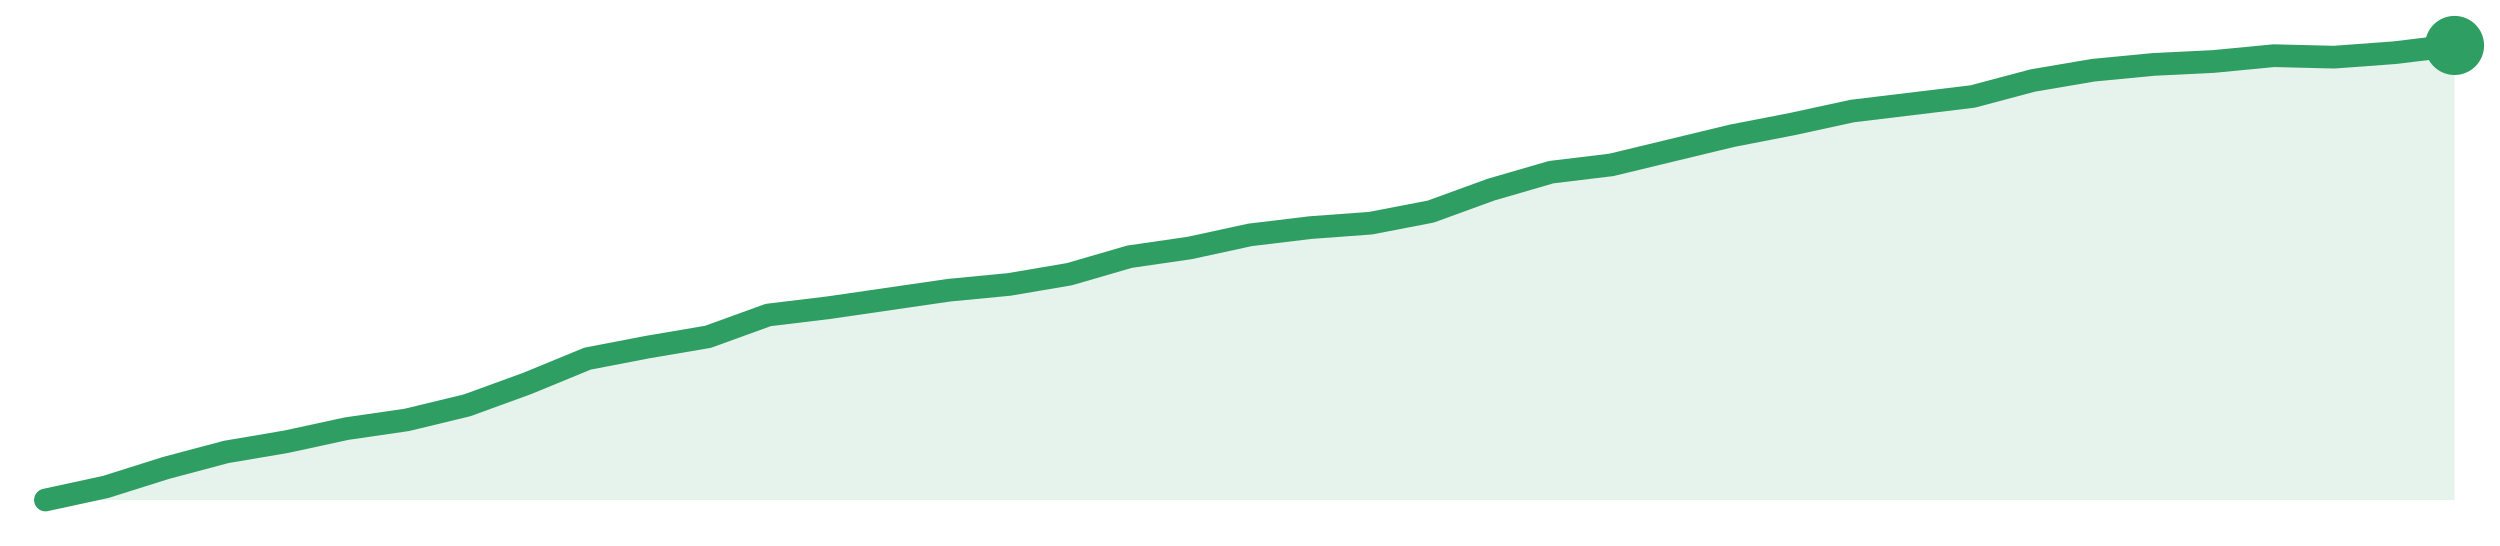
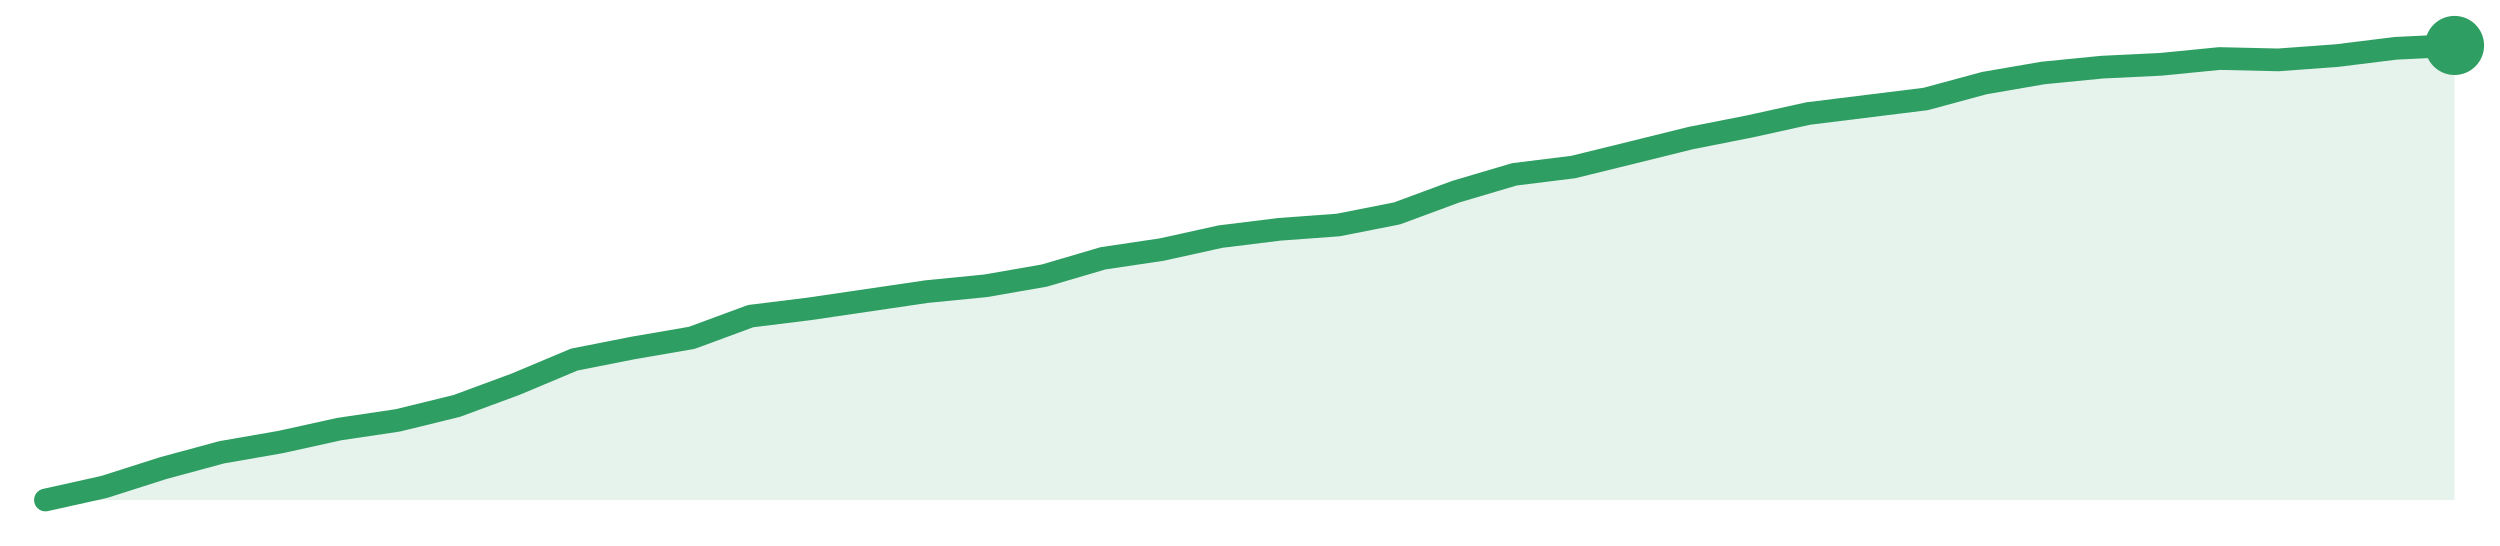
<svg xmlns="http://www.w3.org/2000/svg" width="220" height="48" viewBox="0 0 220 48" role="img" aria-label="trend">
-   <path d="M4.0,44.0 L4.0,44.0 L9.3,42.85 L14.6,41.18 L19.9,39.77 L25.2,38.87 L30.5,37.72 L35.8,36.95 L41.1,35.67 L46.4,33.74 L51.7,31.56 L57.0,30.54 L62.3,29.64 L67.6,27.72 L72.9,27.08 L78.2,26.31 L83.5,25.54 L88.8,25.03 L94.1,24.13 L99.4,22.59 L104.7,21.82 L110.0,20.67 L115.3,20.03 L120.6,19.64 L125.9,18.62 L131.2,16.69 L136.5,15.15 L141.8,14.51 L147.1,13.23 L152.4,11.95 L157.7,10.92 L163.0,9.77 L168.3,9.13 L173.6,8.49 L178.9,7.08 L184.2,6.18 L189.5,5.67 L194.8,5.41 L200.1,4.9 L205.4,5.03 L210.7,4.64 L216.0,4.0 L216.0,44.0 Z" fill="#2f9e631f" />
-   <path d="M4.0,44.0 L9.3,42.85 L14.6,41.18 L19.9,39.77 L25.2,38.87 L30.5,37.72 L35.8,36.95 L41.1,35.67 L46.4,33.74 L51.7,31.56 L57.0,30.54 L62.3,29.64 L67.6,27.72 L72.9,27.08 L78.2,26.31 L83.5,25.54 L88.8,25.03 L94.1,24.13 L99.4,22.59 L104.7,21.82 L110.0,20.67 L115.3,20.03 L120.6,19.64 L125.9,18.62 L131.2,16.69 L136.5,15.15 L141.8,14.51 L147.1,13.23 L152.4,11.95 L157.7,10.92 L163.0,9.77 L168.3,9.13 L173.6,8.49 L178.9,7.08 L184.2,6.18 L189.5,5.67 L194.8,5.41 L200.1,4.9 L205.4,5.03 L210.7,4.64 L216.0,4.0" fill="none" stroke="#2f9e63" stroke-width="2" stroke-linejoin="round" stroke-linecap="round" />
+   <path d="M4.0,44.0 L4.0,44.0 L9.17,42.85 L14.34,41.2 L19.51,39.8 L24.68,38.9 L29.85,37.76 L35.02,36.99 L40.2,35.72 L45.37,33.81 L50.54,31.64 L55.71,30.62 L60.88,29.73 L66.05,27.82 L71.22,27.18 L76.39,26.42 L81.56,25.66 L86.73,25.15 L91.9,24.25 L97.07,22.73 L102.24,21.96 L107.41,20.82 L112.59,20.18 L117.76,19.8 L122.93,18.78 L128.1,16.87 L133.27,15.34 L138.44,14.7 L143.61,13.43 L148.78,12.15 L153.95,11.13 L159.12,9.99 L164.29,9.35 L169.46,8.71 L174.63,7.31 L179.8,6.42 L184.98,5.91 L190.15,5.66 L195.32,5.15 L200.49,5.27 L205.66,4.89 L210.83,4.25 L216.0,4.0 L216.0,44.0 Z" fill="#2f9e631f" />
+   <path d="M4.0,44.0 L9.17,42.85 L14.34,41.2 L19.51,39.8 L24.68,38.9 L29.85,37.76 L35.02,36.99 L40.2,35.72 L45.37,33.81 L50.54,31.64 L55.71,30.62 L60.88,29.73 L66.05,27.82 L71.22,27.18 L76.39,26.42 L81.56,25.66 L86.73,25.15 L91.9,24.25 L97.07,22.73 L102.24,21.96 L107.41,20.82 L112.59,20.18 L117.76,19.8 L122.93,18.78 L128.1,16.87 L133.27,15.34 L138.44,14.7 L143.61,13.43 L148.78,12.15 L153.95,11.13 L159.12,9.99 L164.29,9.35 L169.46,8.71 L174.63,7.31 L179.8,6.42 L184.98,5.91 L190.15,5.66 L195.32,5.15 L200.49,5.27 L205.66,4.89 L210.83,4.25 L216.0,4.0" fill="none" stroke="#2f9e63" stroke-width="2" stroke-linejoin="round" stroke-linecap="round" />
  <circle cx="216.0" cy="4.0" r="2.6" fill="#2f9e63" />
</svg>
